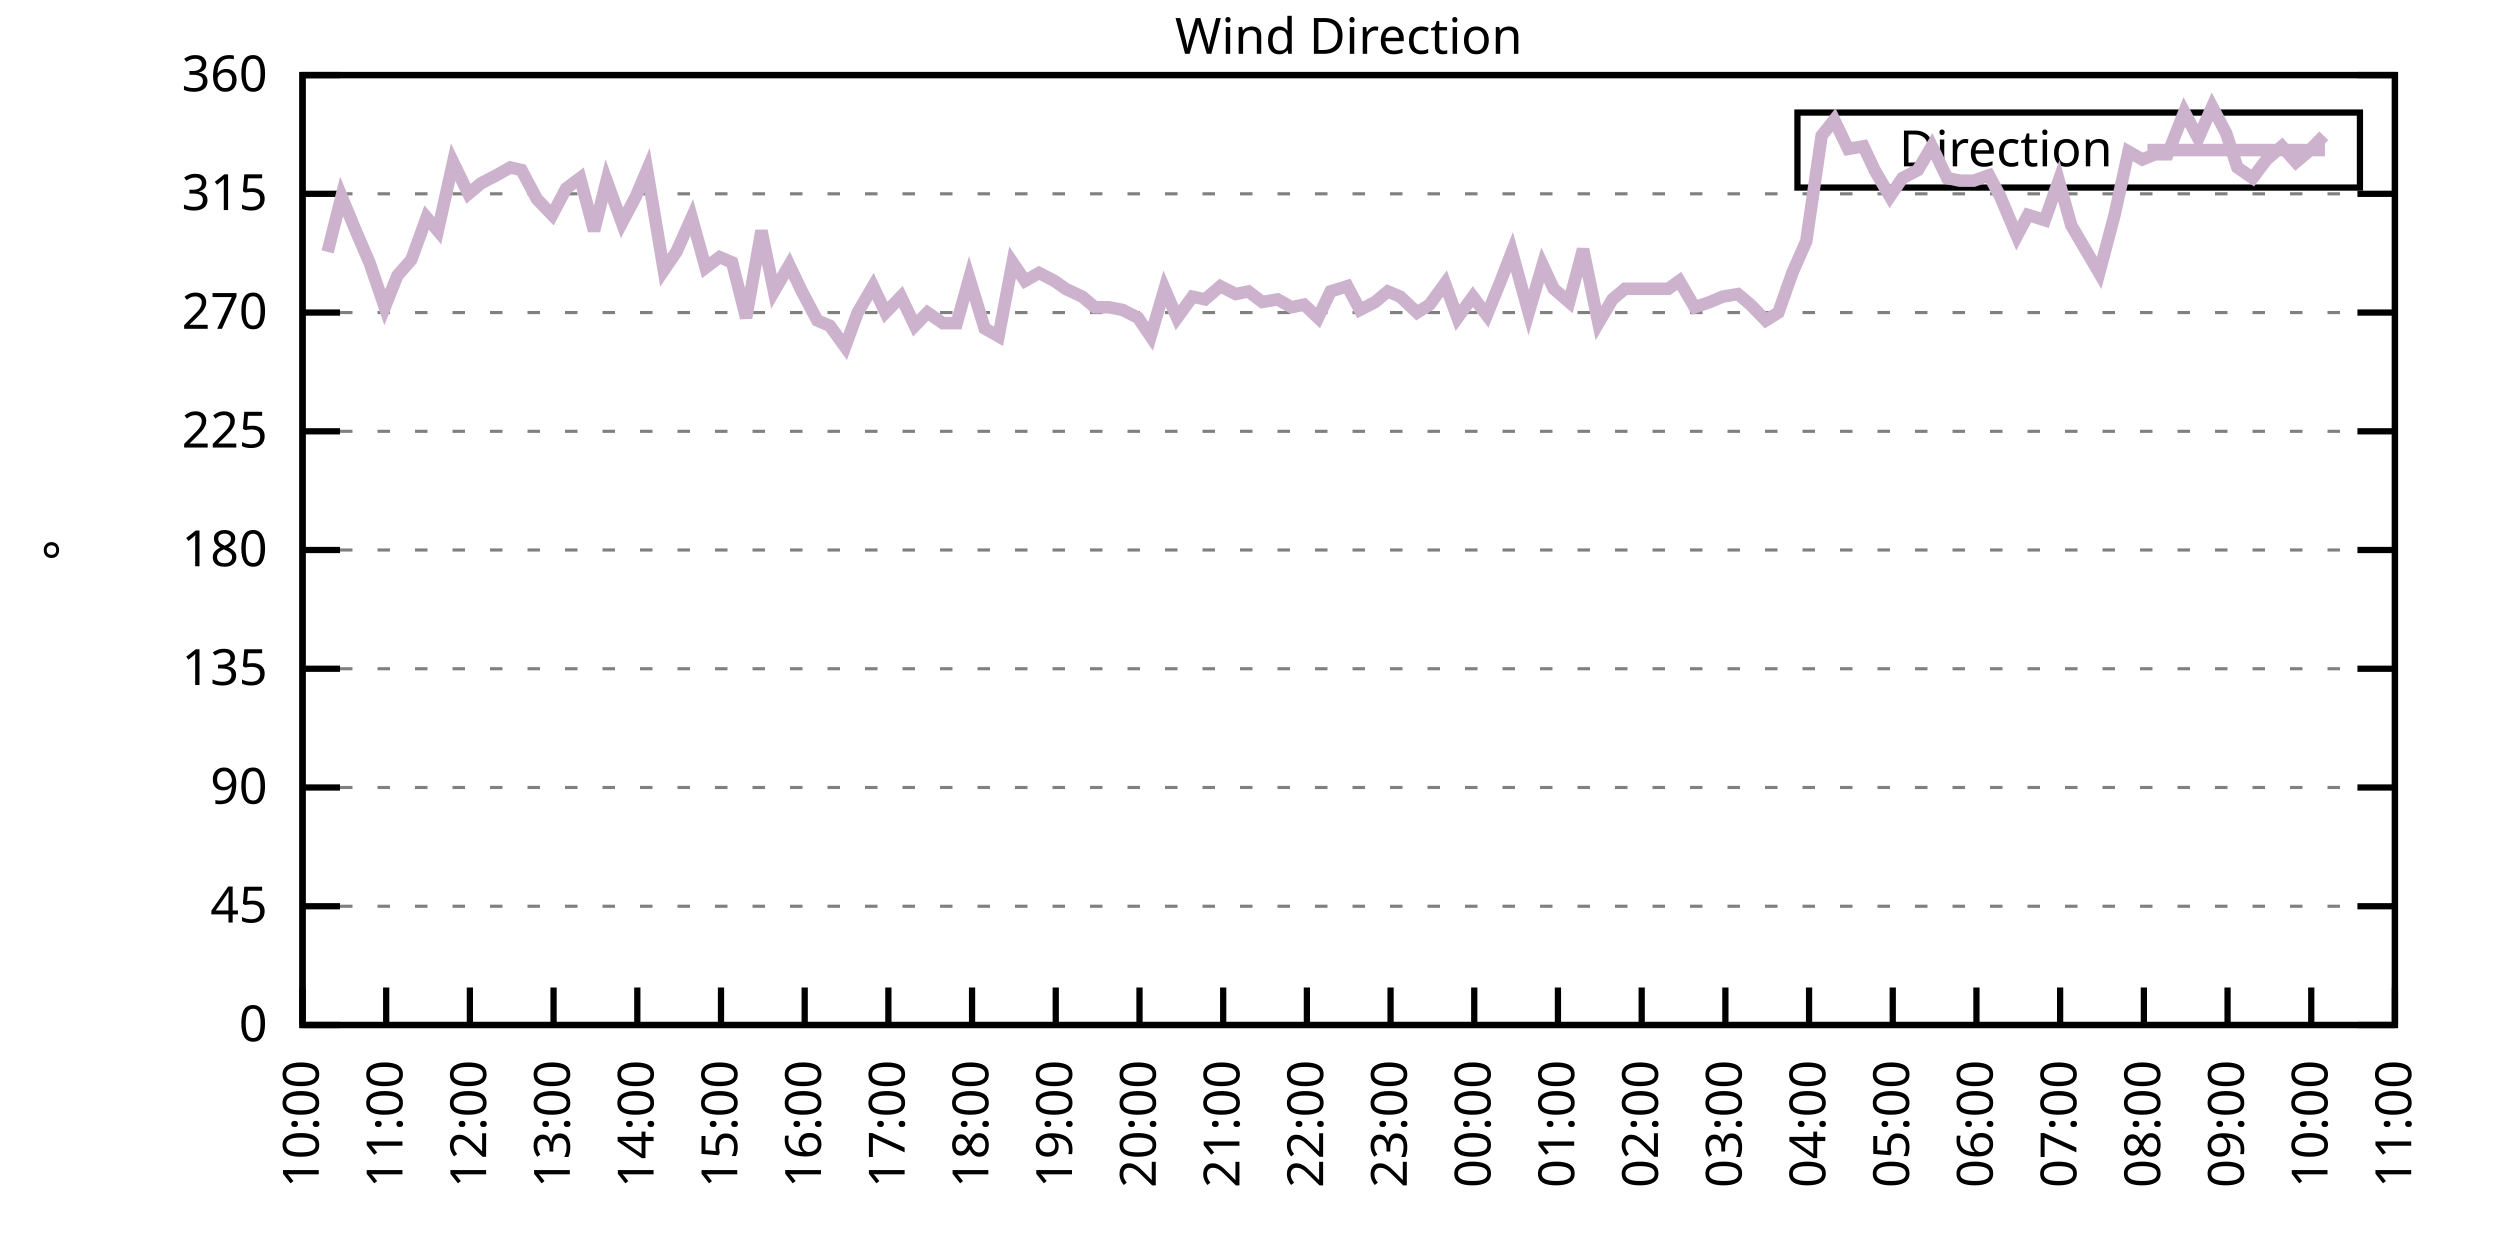
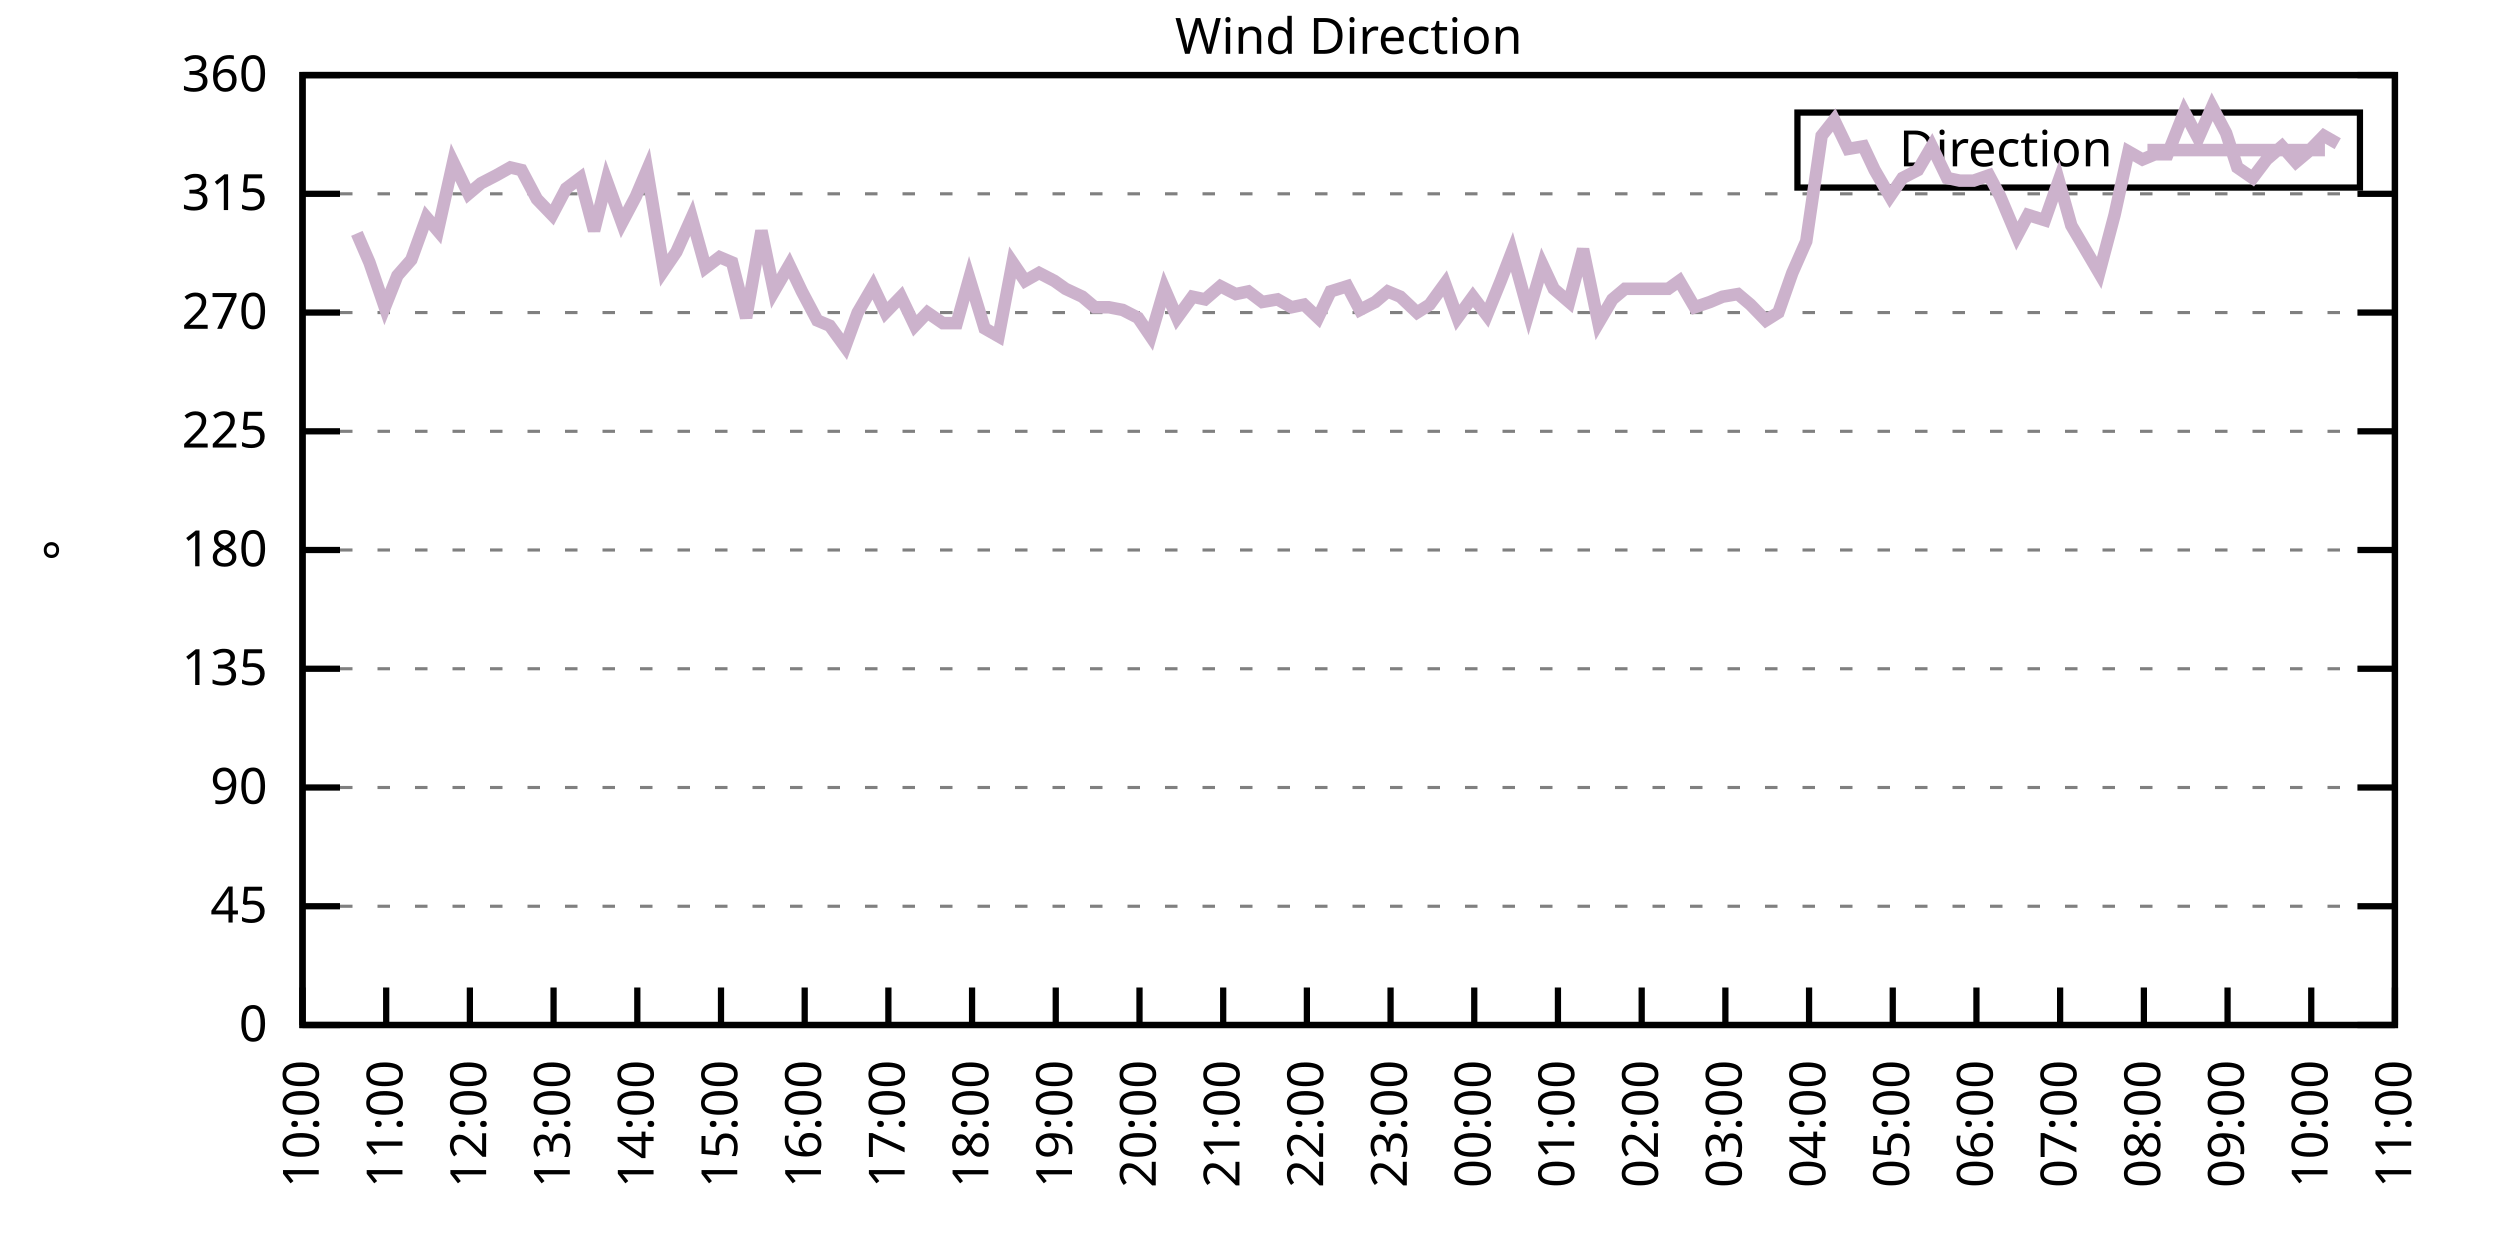
<svg xmlns="http://www.w3.org/2000/svg" xmlns:xlink="http://www.w3.org/1999/xlink" width="400" height="200" viewBox="0 0 400 200">
  <g id="gnuplot_canvas">
    <rect x="0" y="0" width="400" height="200" fill="none" />
    <defs>
      <circle id="gpDot" r="0.5" stroke-width="0.5" stroke="currentColor" />
      <path id="gpPt0" stroke-width="0.333" stroke="currentColor" d="M-1,0 h2 M0,-1 v2" />
      <path id="gpPt1" stroke-width="0.333" stroke="currentColor" d="M-1,-1 L1,1 M1,-1 L-1,1" />
      <path id="gpPt2" stroke-width="0.333" stroke="currentColor" d="M-1,0 L1,0 M0,-1 L0,1 M-1,-1 L1,1 M-1,1 L1,-1" />
      <rect id="gpPt3" stroke-width="0.333" stroke="currentColor" x="-1" y="-1" width="2" height="2" />
      <rect id="gpPt4" stroke-width="0.333" stroke="currentColor" fill="currentColor" x="-1" y="-1" width="2" height="2" />
      <circle id="gpPt5" stroke-width="0.333" stroke="currentColor" cx="0" cy="0" r="1" />
      <use xlink:href="#gpPt5" id="gpPt6" fill="currentColor" stroke="none" />
      <path id="gpPt7" stroke-width="0.333" stroke="currentColor" d="M0,-1.33 L-1.33,0.67 L1.33,0.67 z" />
      <use xlink:href="#gpPt7" id="gpPt8" fill="currentColor" stroke="none" />
      <use xlink:href="#gpPt7" id="gpPt9" stroke="currentColor" transform="rotate(180)" />
      <use xlink:href="#gpPt9" id="gpPt10" fill="currentColor" stroke="none" />
      <use xlink:href="#gpPt3" id="gpPt11" stroke="currentColor" transform="rotate(45)" />
      <use xlink:href="#gpPt11" id="gpPt12" fill="currentColor" stroke="none" />
      <path id="gpPt13" stroke-width="0.333" stroke="currentColor" d="M0,1.330 L1.265,0.411 L0.782,-1.067 L-0.782,-1.076 L-1.265,0.411 z" />
      <use xlink:href="#gpPt13" id="gpPt14" fill="currentColor" stroke="none" />
      <filter id="textbox" filterUnits="objectBoundingBox" x="0" y="0" height="1" width="1">
        <feFlood flood-color="white" flood-opacity="1" result="bgnd" />
        <feComposite in="SourceGraphic" in2="bgnd" operator="atop" />
      </filter>
      <filter id="greybox" filterUnits="objectBoundingBox" x="0" y="0" height="1" width="1">
        <feFlood flood-color="lightgrey" flood-opacity="1" result="grey" />
        <feComposite in="SourceGraphic" in2="grey" operator="atop" />
      </filter>
    </defs>
    <g fill="none" color="white" stroke="currentColor" stroke-width="1.00" stroke-linecap="butt" stroke-linejoin="miter">
</g>
    <g fill="none" color="black" stroke="currentColor" stroke-width="1.00" stroke-linecap="butt" stroke-linejoin="miter">
      <g stroke="none" shape-rendering="crispEdges">
        <polygon fill="rgb(255, 255, 255)" points="48.40,164.00 383.18,164.00 383.18,12.02 48.40,12.02 " />
      </g>
    </g>
    <g fill="none" color="black" stroke="currentColor" stroke-width="1.00" stroke-linecap="butt" stroke-linejoin="miter">
</g>
    <g fill="none" color="black" stroke="black" stroke-width="0.50" stroke-linecap="butt" stroke-linejoin="miter">
</g>
    <g fill="none" color="gray" stroke="currentColor" stroke-width="0.50" stroke-linecap="butt" stroke-linejoin="miter">
      <path stroke="gray" stroke-dasharray="2,4" class="gridline" d="M48.40,164.00 L383.19,164.00  " />
    </g>
    <g fill="none" color="gray" stroke="gray" stroke-width="1.00" stroke-linecap="butt" stroke-linejoin="miter">
</g>
    <g fill="none" color="black" stroke="currentColor" stroke-width="1.00" stroke-linecap="butt" stroke-linejoin="miter">
      <path stroke="black" d="M48.40,164.00 L54.40,164.00 M383.19,164.00 L377.19,164.00  " />
      <g transform="translate(42.80,166.60)" stroke="none" fill="black" font-family="Sans" font-size="8.00" text-anchor="end">
        <text>
          <tspan font-family="Sans"> 0</tspan>
        </text>
      </g>
    </g>
    <g fill="none" color="black" stroke="currentColor" stroke-width="1.00" stroke-linecap="butt" stroke-linejoin="miter">
</g>
    <g fill="none" color="black" stroke="black" stroke-width="0.50" stroke-linecap="butt" stroke-linejoin="miter">
</g>
    <g fill="none" color="gray" stroke="currentColor" stroke-width="0.50" stroke-linecap="butt" stroke-linejoin="miter">
      <path stroke="gray" stroke-dasharray="2,4" class="gridline" d="M48.40,145.00 L383.19,145.00  " />
    </g>
    <g fill="none" color="gray" stroke="gray" stroke-width="1.00" stroke-linecap="butt" stroke-linejoin="miter">
</g>
    <g fill="none" color="black" stroke="currentColor" stroke-width="1.00" stroke-linecap="butt" stroke-linejoin="miter">
      <path stroke="black" d="M48.40,145.00 L54.40,145.00 M383.19,145.00 L377.19,145.00  " />
      <g transform="translate(42.80,147.60)" stroke="none" fill="black" font-family="Sans" font-size="8.00" text-anchor="end">
        <text>
          <tspan font-family="Sans"> 45</tspan>
        </text>
      </g>
    </g>
    <g fill="none" color="black" stroke="currentColor" stroke-width="1.00" stroke-linecap="butt" stroke-linejoin="miter">
</g>
    <g fill="none" color="black" stroke="black" stroke-width="0.50" stroke-linecap="butt" stroke-linejoin="miter">
</g>
    <g fill="none" color="gray" stroke="currentColor" stroke-width="0.50" stroke-linecap="butt" stroke-linejoin="miter">
      <path stroke="gray" stroke-dasharray="2,4" class="gridline" d="M48.40,126.00 L383.19,126.00  " />
    </g>
    <g fill="none" color="gray" stroke="gray" stroke-width="1.00" stroke-linecap="butt" stroke-linejoin="miter">
</g>
    <g fill="none" color="black" stroke="currentColor" stroke-width="1.00" stroke-linecap="butt" stroke-linejoin="miter">
      <path stroke="black" d="M48.40,126.00 L54.40,126.00 M383.19,126.00 L377.19,126.00  " />
      <g transform="translate(42.80,128.60)" stroke="none" fill="black" font-family="Sans" font-size="8.00" text-anchor="end">
        <text>
          <tspan font-family="Sans"> 90</tspan>
        </text>
      </g>
    </g>
    <g fill="none" color="black" stroke="currentColor" stroke-width="1.00" stroke-linecap="butt" stroke-linejoin="miter">
</g>
    <g fill="none" color="black" stroke="black" stroke-width="0.50" stroke-linecap="butt" stroke-linejoin="miter">
</g>
    <g fill="none" color="gray" stroke="currentColor" stroke-width="0.50" stroke-linecap="butt" stroke-linejoin="miter">
      <path stroke="gray" stroke-dasharray="2,4" class="gridline" d="M48.40,107.00 L383.19,107.00  " />
    </g>
    <g fill="none" color="gray" stroke="gray" stroke-width="1.00" stroke-linecap="butt" stroke-linejoin="miter">
</g>
    <g fill="none" color="black" stroke="currentColor" stroke-width="1.00" stroke-linecap="butt" stroke-linejoin="miter">
      <path stroke="black" d="M48.40,107.00 L54.40,107.00 M383.19,107.00 L377.19,107.00  " />
      <g transform="translate(42.80,109.60)" stroke="none" fill="black" font-family="Sans" font-size="8.00" text-anchor="end">
        <text>
          <tspan font-family="Sans"> 135</tspan>
        </text>
      </g>
    </g>
    <g fill="none" color="black" stroke="currentColor" stroke-width="1.00" stroke-linecap="butt" stroke-linejoin="miter">
</g>
    <g fill="none" color="black" stroke="black" stroke-width="0.50" stroke-linecap="butt" stroke-linejoin="miter">
</g>
    <g fill="none" color="gray" stroke="currentColor" stroke-width="0.50" stroke-linecap="butt" stroke-linejoin="miter">
      <path stroke="gray" stroke-dasharray="2,4" class="gridline" d="M48.40,88.00 L383.19,88.00  " />
    </g>
    <g fill="none" color="gray" stroke="gray" stroke-width="1.00" stroke-linecap="butt" stroke-linejoin="miter">
</g>
    <g fill="none" color="black" stroke="currentColor" stroke-width="1.00" stroke-linecap="butt" stroke-linejoin="miter">
      <path stroke="black" d="M48.40,88.00 L54.40,88.00 M383.19,88.00 L377.19,88.00  " />
      <g transform="translate(42.80,90.60)" stroke="none" fill="black" font-family="Sans" font-size="8.00" text-anchor="end">
        <text>
          <tspan font-family="Sans"> 180</tspan>
        </text>
      </g>
    </g>
    <g fill="none" color="black" stroke="currentColor" stroke-width="1.00" stroke-linecap="butt" stroke-linejoin="miter">
</g>
    <g fill="none" color="black" stroke="black" stroke-width="0.50" stroke-linecap="butt" stroke-linejoin="miter">
</g>
    <g fill="none" color="gray" stroke="currentColor" stroke-width="0.50" stroke-linecap="butt" stroke-linejoin="miter">
      <path stroke="gray" stroke-dasharray="2,4" class="gridline" d="M48.40,69.01 L383.19,69.01  " />
    </g>
    <g fill="none" color="gray" stroke="gray" stroke-width="1.00" stroke-linecap="butt" stroke-linejoin="miter">
</g>
    <g fill="none" color="black" stroke="currentColor" stroke-width="1.00" stroke-linecap="butt" stroke-linejoin="miter">
      <path stroke="black" d="M48.40,69.01 L54.40,69.01 M383.19,69.01 L377.19,69.01  " />
      <g transform="translate(42.80,71.61)" stroke="none" fill="black" font-family="Sans" font-size="8.00" text-anchor="end">
        <text>
          <tspan font-family="Sans"> 225</tspan>
        </text>
      </g>
    </g>
    <g fill="none" color="black" stroke="currentColor" stroke-width="1.00" stroke-linecap="butt" stroke-linejoin="miter">
</g>
    <g fill="none" color="black" stroke="black" stroke-width="0.50" stroke-linecap="butt" stroke-linejoin="miter">
</g>
    <g fill="none" color="gray" stroke="currentColor" stroke-width="0.50" stroke-linecap="butt" stroke-linejoin="miter">
      <path stroke="gray" stroke-dasharray="2,4" class="gridline" d="M48.40,50.01 L383.19,50.01  " />
    </g>
    <g fill="none" color="gray" stroke="gray" stroke-width="1.00" stroke-linecap="butt" stroke-linejoin="miter">
</g>
    <g fill="none" color="black" stroke="currentColor" stroke-width="1.00" stroke-linecap="butt" stroke-linejoin="miter">
      <path stroke="black" d="M48.40,50.01 L54.40,50.01 M383.19,50.01 L377.19,50.01  " />
      <g transform="translate(42.80,52.61)" stroke="none" fill="black" font-family="Sans" font-size="8.00" text-anchor="end">
        <text>
          <tspan font-family="Sans"> 270</tspan>
        </text>
      </g>
    </g>
    <g fill="none" color="black" stroke="currentColor" stroke-width="1.00" stroke-linecap="butt" stroke-linejoin="miter">
</g>
    <g fill="none" color="black" stroke="black" stroke-width="0.50" stroke-linecap="butt" stroke-linejoin="miter">
</g>
    <g fill="none" color="gray" stroke="currentColor" stroke-width="0.50" stroke-linecap="butt" stroke-linejoin="miter">
      <path stroke="gray" stroke-dasharray="2,4" class="gridline" d="M48.40,31.01 L383.19,31.01  " />
    </g>
    <g fill="none" color="gray" stroke="gray" stroke-width="1.00" stroke-linecap="butt" stroke-linejoin="miter">
</g>
    <g fill="none" color="black" stroke="currentColor" stroke-width="1.00" stroke-linecap="butt" stroke-linejoin="miter">
      <path stroke="black" d="M48.40,31.01 L54.40,31.01 M383.19,31.01 L377.19,31.01  " />
      <g transform="translate(42.80,33.61)" stroke="none" fill="black" font-family="Sans" font-size="8.00" text-anchor="end">
        <text>
          <tspan font-family="Sans"> 315</tspan>
        </text>
      </g>
    </g>
    <g fill="none" color="black" stroke="currentColor" stroke-width="1.00" stroke-linecap="butt" stroke-linejoin="miter">
</g>
    <g fill="none" color="black" stroke="black" stroke-width="0.50" stroke-linecap="butt" stroke-linejoin="miter">
</g>
    <g fill="none" color="gray" stroke="currentColor" stroke-width="0.50" stroke-linecap="butt" stroke-linejoin="miter">
      <path stroke="gray" stroke-dasharray="2,4" class="gridline" d="M48.40,12.01 L383.19,12.01  " />
    </g>
    <g fill="none" color="gray" stroke="gray" stroke-width="1.00" stroke-linecap="butt" stroke-linejoin="miter">
</g>
    <g fill="none" color="black" stroke="currentColor" stroke-width="1.00" stroke-linecap="butt" stroke-linejoin="miter">
      <path stroke="black" d="M48.40,12.01 L54.40,12.01 M383.19,12.01 L377.19,12.01  " />
      <g transform="translate(42.80,14.61)" stroke="none" fill="black" font-family="Sans" font-size="8.00" text-anchor="end">
        <text>
          <tspan font-family="Sans"> 360</tspan>
        </text>
      </g>
    </g>
    <g fill="none" color="black" stroke="currentColor" stroke-width="1.00" stroke-linecap="butt" stroke-linejoin="miter">
      <path stroke="black" d="M48.40,164.00 L48.40,158.00  " />
      <g transform="translate(51.00,169.60) rotate(270.00)" stroke="none" fill="black" font-family="Sans" font-size="8.00" text-anchor="end">
        <text>
          <tspan font-family="Sans">10:00</tspan>
        </text>
      </g>
    </g>
    <g fill="none" color="black" stroke="currentColor" stroke-width="1.00" stroke-linecap="butt" stroke-linejoin="miter">
      <path stroke="black" d="M61.79,164.00 L61.79,158.00  " />
      <g transform="translate(64.39,169.60) rotate(270.00)" stroke="none" fill="black" font-family="Sans" font-size="8.00" text-anchor="end">
        <text>
          <tspan font-family="Sans">11:00</tspan>
        </text>
      </g>
    </g>
    <g fill="none" color="black" stroke="currentColor" stroke-width="1.00" stroke-linecap="butt" stroke-linejoin="miter">
      <path stroke="black" d="M75.18,164.00 L75.18,158.00  " />
      <g transform="translate(77.78,169.60) rotate(270.00)" stroke="none" fill="black" font-family="Sans" font-size="8.00" text-anchor="end">
        <text>
          <tspan font-family="Sans">12:00</tspan>
        </text>
      </g>
    </g>
    <g fill="none" color="black" stroke="currentColor" stroke-width="1.00" stroke-linecap="butt" stroke-linejoin="miter">
      <path stroke="black" d="M88.57,164.00 L88.57,158.00  " />
      <g transform="translate(91.17,169.60) rotate(270.00)" stroke="none" fill="black" font-family="Sans" font-size="8.00" text-anchor="end">
        <text>
          <tspan font-family="Sans">13:00</tspan>
        </text>
      </g>
    </g>
    <g fill="none" color="black" stroke="currentColor" stroke-width="1.00" stroke-linecap="butt" stroke-linejoin="miter">
      <path stroke="black" d="M101.97,164.00 L101.97,158.00  " />
      <g transform="translate(104.57,169.60) rotate(270.00)" stroke="none" fill="black" font-family="Sans" font-size="8.00" text-anchor="end">
        <text>
          <tspan font-family="Sans">14:00</tspan>
        </text>
      </g>
    </g>
    <g fill="none" color="black" stroke="currentColor" stroke-width="1.00" stroke-linecap="butt" stroke-linejoin="miter">
      <path stroke="black" d="M115.36,164.00 L115.36,158.00  " />
      <g transform="translate(117.96,169.60) rotate(270.00)" stroke="none" fill="black" font-family="Sans" font-size="8.00" text-anchor="end">
        <text>
          <tspan font-family="Sans">15:00</tspan>
        </text>
      </g>
    </g>
    <g fill="none" color="black" stroke="currentColor" stroke-width="1.00" stroke-linecap="butt" stroke-linejoin="miter">
      <path stroke="black" d="M128.75,164.00 L128.75,158.00  " />
      <g transform="translate(131.35,169.60) rotate(270.00)" stroke="none" fill="black" font-family="Sans" font-size="8.00" text-anchor="end">
        <text>
          <tspan font-family="Sans">16:00</tspan>
        </text>
      </g>
    </g>
    <g fill="none" color="black" stroke="currentColor" stroke-width="1.00" stroke-linecap="butt" stroke-linejoin="miter">
      <path stroke="black" d="M142.14,164.00 L142.14,158.00  " />
      <g transform="translate(144.74,169.60) rotate(270.00)" stroke="none" fill="black" font-family="Sans" font-size="8.00" text-anchor="end">
        <text>
          <tspan font-family="Sans">17:00</tspan>
        </text>
      </g>
    </g>
    <g fill="none" color="black" stroke="currentColor" stroke-width="1.00" stroke-linecap="butt" stroke-linejoin="miter">
      <path stroke="black" d="M155.53,164.00 L155.53,158.00  " />
      <g transform="translate(158.13,169.60) rotate(270.00)" stroke="none" fill="black" font-family="Sans" font-size="8.00" text-anchor="end">
        <text>
          <tspan font-family="Sans">18:00</tspan>
        </text>
      </g>
    </g>
    <g fill="none" color="black" stroke="currentColor" stroke-width="1.00" stroke-linecap="butt" stroke-linejoin="miter">
      <path stroke="black" d="M168.92,164.00 L168.92,158.00  " />
      <g transform="translate(171.52,169.60) rotate(270.00)" stroke="none" fill="black" font-family="Sans" font-size="8.00" text-anchor="end">
        <text>
          <tspan font-family="Sans">19:00</tspan>
        </text>
      </g>
    </g>
    <g fill="none" color="black" stroke="currentColor" stroke-width="1.00" stroke-linecap="butt" stroke-linejoin="miter">
      <path stroke="black" d="M182.32,164.00 L182.32,158.00  " />
      <g transform="translate(184.92,169.60) rotate(270.00)" stroke="none" fill="black" font-family="Sans" font-size="8.00" text-anchor="end">
        <text>
          <tspan font-family="Sans">20:00</tspan>
        </text>
      </g>
    </g>
    <g fill="none" color="black" stroke="currentColor" stroke-width="1.00" stroke-linecap="butt" stroke-linejoin="miter">
      <path stroke="black" d="M195.71,164.00 L195.71,158.00  " />
      <g transform="translate(198.31,169.60) rotate(270.00)" stroke="none" fill="black" font-family="Sans" font-size="8.00" text-anchor="end">
        <text>
          <tspan font-family="Sans">21:00</tspan>
        </text>
      </g>
    </g>
    <g fill="none" color="black" stroke="currentColor" stroke-width="1.00" stroke-linecap="butt" stroke-linejoin="miter">
      <path stroke="black" d="M209.10,164.00 L209.10,158.00  " />
      <g transform="translate(211.70,169.60) rotate(270.00)" stroke="none" fill="black" font-family="Sans" font-size="8.00" text-anchor="end">
        <text>
          <tspan font-family="Sans">22:00</tspan>
        </text>
      </g>
    </g>
    <g fill="none" color="black" stroke="currentColor" stroke-width="1.00" stroke-linecap="butt" stroke-linejoin="miter">
      <path stroke="black" d="M222.49,164.00 L222.49,158.00  " />
      <g transform="translate(225.09,169.60) rotate(270.00)" stroke="none" fill="black" font-family="Sans" font-size="8.00" text-anchor="end">
        <text>
          <tspan font-family="Sans">23:00</tspan>
        </text>
      </g>
    </g>
    <g fill="none" color="black" stroke="currentColor" stroke-width="1.00" stroke-linecap="butt" stroke-linejoin="miter">
      <path stroke="black" d="M235.88,164.00 L235.88,158.00  " />
      <g transform="translate(238.48,169.60) rotate(270.00)" stroke="none" fill="black" font-family="Sans" font-size="8.00" text-anchor="end">
        <text>
          <tspan font-family="Sans">00:00</tspan>
        </text>
      </g>
    </g>
    <g fill="none" color="black" stroke="currentColor" stroke-width="1.00" stroke-linecap="butt" stroke-linejoin="miter">
      <path stroke="black" d="M249.27,164.00 L249.27,158.00  " />
      <g transform="translate(251.87,169.60) rotate(270.00)" stroke="none" fill="black" font-family="Sans" font-size="8.00" text-anchor="end">
        <text>
          <tspan font-family="Sans">01:00</tspan>
        </text>
      </g>
    </g>
    <g fill="none" color="black" stroke="currentColor" stroke-width="1.00" stroke-linecap="butt" stroke-linejoin="miter">
      <path stroke="black" d="M262.67,164.00 L262.67,158.00  " />
      <g transform="translate(265.27,169.60) rotate(270.00)" stroke="none" fill="black" font-family="Sans" font-size="8.00" text-anchor="end">
        <text>
          <tspan font-family="Sans">02:00</tspan>
        </text>
      </g>
    </g>
    <g fill="none" color="black" stroke="currentColor" stroke-width="1.00" stroke-linecap="butt" stroke-linejoin="miter">
      <path stroke="black" d="M276.06,164.00 L276.06,158.00  " />
      <g transform="translate(278.66,169.60) rotate(270.00)" stroke="none" fill="black" font-family="Sans" font-size="8.00" text-anchor="end">
        <text>
          <tspan font-family="Sans">03:00</tspan>
        </text>
      </g>
    </g>
    <g fill="none" color="black" stroke="currentColor" stroke-width="1.00" stroke-linecap="butt" stroke-linejoin="miter">
      <path stroke="black" d="M289.45,164.00 L289.45,158.00  " />
      <g transform="translate(292.05,169.60) rotate(270.00)" stroke="none" fill="black" font-family="Sans" font-size="8.00" text-anchor="end">
        <text>
          <tspan font-family="Sans">04:00</tspan>
        </text>
      </g>
    </g>
    <g fill="none" color="black" stroke="currentColor" stroke-width="1.00" stroke-linecap="butt" stroke-linejoin="miter">
      <path stroke="black" d="M302.84,164.00 L302.84,158.00  " />
      <g transform="translate(305.44,169.60) rotate(270.00)" stroke="none" fill="black" font-family="Sans" font-size="8.00" text-anchor="end">
        <text>
          <tspan font-family="Sans">05:00</tspan>
        </text>
      </g>
    </g>
    <g fill="none" color="black" stroke="currentColor" stroke-width="1.00" stroke-linecap="butt" stroke-linejoin="miter">
      <path stroke="black" d="M316.23,164.00 L316.23,158.00  " />
      <g transform="translate(318.83,169.60) rotate(270.00)" stroke="none" fill="black" font-family="Sans" font-size="8.00" text-anchor="end">
        <text>
          <tspan font-family="Sans">06:00</tspan>
        </text>
      </g>
    </g>
    <g fill="none" color="black" stroke="currentColor" stroke-width="1.00" stroke-linecap="butt" stroke-linejoin="miter">
      <path stroke="black" d="M329.62,164.00 L329.62,158.00  " />
      <g transform="translate(332.22,169.60) rotate(270.00)" stroke="none" fill="black" font-family="Sans" font-size="8.00" text-anchor="end">
        <text>
          <tspan font-family="Sans">07:00</tspan>
        </text>
      </g>
    </g>
    <g fill="none" color="black" stroke="currentColor" stroke-width="1.00" stroke-linecap="butt" stroke-linejoin="miter">
      <path stroke="black" d="M343.02,164.00 L343.02,158.00  " />
      <g transform="translate(345.62,169.60) rotate(270.00)" stroke="none" fill="black" font-family="Sans" font-size="8.00" text-anchor="end">
        <text>
          <tspan font-family="Sans">08:00</tspan>
        </text>
      </g>
    </g>
    <g fill="none" color="black" stroke="currentColor" stroke-width="1.00" stroke-linecap="butt" stroke-linejoin="miter">
      <path stroke="black" d="M356.41,164.00 L356.41,158.00  " />
      <g transform="translate(359.01,169.60) rotate(270.00)" stroke="none" fill="black" font-family="Sans" font-size="8.00" text-anchor="end">
        <text>
          <tspan font-family="Sans">09:00</tspan>
        </text>
      </g>
    </g>
    <g fill="none" color="black" stroke="currentColor" stroke-width="1.00" stroke-linecap="butt" stroke-linejoin="miter">
      <path stroke="black" d="M369.80,164.00 L369.80,158.00  " />
      <g transform="translate(372.40,169.60) rotate(270.00)" stroke="none" fill="black" font-family="Sans" font-size="8.00" text-anchor="end">
        <text>
          <tspan font-family="Sans">10:00</tspan>
        </text>
      </g>
    </g>
    <g fill="none" color="black" stroke="currentColor" stroke-width="1.00" stroke-linecap="butt" stroke-linejoin="miter">
      <path stroke="black" d="M383.19,164.00 L383.19,158.00  " />
      <g transform="translate(385.79,169.60) rotate(270.00)" stroke="none" fill="black" font-family="Sans" font-size="8.00" text-anchor="end">
        <text>
          <tspan font-family="Sans">11:00</tspan>
        </text>
      </g>
    </g>
    <g fill="none" color="black" stroke="currentColor" stroke-width="1.00" stroke-linecap="butt" stroke-linejoin="miter">
</g>
    <g fill="none" color="black" stroke="currentColor" stroke-width="1.00" stroke-linecap="butt" stroke-linejoin="miter">
      <path stroke="black" d="M48.40,12.01 L48.40,164.00 L383.19,164.00 L383.19,12.01 L48.40,12.01 Z  " />
    </g>
    <g fill="none" color="black" stroke="currentColor" stroke-width="1.00" stroke-linecap="butt" stroke-linejoin="miter">
</g>
    <g fill="none" color="black" stroke="currentColor" stroke-width="1.00" stroke-linecap="butt" stroke-linejoin="miter">
      <path stroke="black" d="M287.59,30.01 L287.59,18.01 L377.59,18.01 L377.59,30.01 L287.59,30.01 Z  " />
    </g>
    <g id="Wind_direction_plot_1">
      <g fill="none" color="white" stroke="black" stroke-width="2.00" stroke-linecap="butt" stroke-linejoin="miter">
</g>
      <g fill="none" color="black" stroke="currentColor" stroke-width="2.00" stroke-linecap="butt" stroke-linejoin="miter">
        <g transform="translate(337.99,26.61)" stroke="none" fill="black" font-family="Sans" font-size="8.00" text-anchor="end">
          <text>
            <tspan font-family="Sans">Direction</tspan>
          </text>
        </g>
      </g>
      <g fill="none" color="black" stroke="currentColor" stroke-width="2.00" stroke-linecap="butt" stroke-linejoin="miter">
-         <path stroke="rgb(204, 178, 204)" d="M343.59,24.01 L371.99,24.01 M52.42,40.30 L54.65,31.43 L57.10,37.34 L59.11,41.99 L61.57,49.16 L63.58,44.10   L65.81,41.56 L68.26,34.81 L70.05,36.92 L72.50,25.94 L74.96,31.01 L76.97,29.32 L79.42,28.05 L81.66,26.79   L83.44,27.21 L85.90,31.85 L88.35,34.39 L90.58,30.16 L92.82,28.48 L95.05,36.92 L97.06,28.90 L99.51,35.65   L101.74,31.43 L103.53,27.21 L106.21,43.25 L108.22,40.30 L110.67,34.81 L112.90,42.83 L115.13,41.14 L117.14,41.99   L119.38,50.85 L121.83,36.92 L123.84,46.63 L126.29,42.41 L128.30,46.63 L130.76,51.27 L132.77,52.12 L135.22,55.50   L137.23,50.01 L139.69,45.79 L141.69,50.01 L144.15,47.47 L146.38,52.12 L148.39,50.01 L150.85,51.70 L153.08,51.70   L155.09,44.52 L157.54,52.54 L159.77,53.81 L162.01,41.99 L164.01,44.94 L166.25,43.67 L168.70,44.94 L170.49,46.21   L173.17,47.47 L175.17,49.16 L177.41,49.16 L179.64,49.59 L182.09,50.85 L184.10,53.81 L186.33,46.21 L188.34,50.85   L190.80,47.47 L192.81,47.90 L195.26,45.79 L197.72,47.05 L199.73,46.63 L201.96,48.32 L204.41,47.90 L206.64,49.16   L208.65,48.74 L210.88,50.85 L212.89,46.63 L215.57,45.79 L217.58,49.59 L220.04,48.32 L222.04,46.63 L224.05,47.47   L226.73,50.01 L228.74,48.74 L231.20,45.36 L233.20,50.85 L235.66,47.47 L237.89,50.43 L240.12,44.94 L241.91,40.30   L244.59,50.01 L246.82,42.41 L248.60,46.21 L251.06,48.32 L253.29,39.87 L255.75,51.70 L257.98,47.90 L259.99,46.21   L262.22,46.21 L264.45,46.21 L266.91,46.21 L268.69,44.94 L271.15,49.16 L273.60,48.32 L275.61,47.47 L278.07,47.05   L280.07,48.74 L282.53,51.27 L284.54,50.01 L286.77,43.67 L289.00,38.61 L291.46,21.72 L293.47,19.19 L295.70,23.83   L298.15,23.41 L299.94,27.21 L302.39,31.43 L304.40,28.48 L306.86,27.21 L309.09,23.41 L311.54,28.48 L313.55,28.90   L315.79,28.90 L318.24,28.05 L320.03,31.43 L322.70,37.76 L324.49,34.39 L327.17,35.23 L329.40,28.90 L331.41,36.08   L333.64,39.87 L335.87,43.67 L338.33,34.39 L340.56,24.25 L342.79,25.52 L344.80,24.68 L346.81,24.68 L349.49,17.92   L351.72,22.14 L353.95,17.08 L356.18,21.30 L357.97,26.79 L360.42,28.48 L362.66,25.52 L365.11,23.41 L367.34,25.94   L369.35,24.25 L371.81,21.72  " />
+         <path stroke="rgb(204, 178, 204)" d="M343.59,24.01 L371.99,24.01 M57.10,37.34 L59.11,41.99 L61.57,49.16 L63.58,44.10 L65.81,41.56 L68.26,34.81   L70.05,36.92 L72.50,25.94 L74.96,31.01 L76.97,29.32 L79.42,28.05 L81.66,26.79 L83.44,27.21 L85.90,31.85   L88.35,34.39 L90.58,30.16 L92.82,28.48 L95.05,36.92 L97.06,28.90 L99.51,35.65 L101.74,31.43 L103.53,27.21   L106.21,43.25 L108.22,40.30 L110.67,34.81 L112.90,42.83 L115.13,41.14 L117.14,41.99 L119.38,50.85 L121.83,36.92   L123.84,46.63 L126.29,42.41 L128.30,46.63 L130.76,51.27 L132.77,52.12 L135.22,55.50 L137.23,50.01 L139.69,45.79   L141.69,50.01 L144.15,47.47 L146.38,52.12 L148.39,50.01 L150.85,51.70 L153.08,51.70 L155.09,44.52 L157.54,52.54   L159.77,53.81 L162.01,41.99 L164.01,44.94 L166.25,43.67 L168.70,44.94 L170.49,46.21 L173.17,47.47 L175.17,49.16   L177.41,49.16 L179.64,49.59 L182.09,50.85 L184.10,53.81 L186.33,46.21 L188.34,50.85 L190.80,47.47 L192.81,47.90   L195.26,45.79 L197.72,47.05 L199.73,46.63 L201.96,48.32 L204.41,47.90 L206.64,49.16 L208.65,48.74 L210.88,50.85   L212.89,46.63 L215.57,45.79 L217.58,49.59 L220.04,48.32 L222.04,46.63 L224.05,47.47 L226.73,50.01 L228.74,48.74   L231.20,45.36 L233.20,50.85 L235.66,47.47 L237.89,50.43 L240.12,44.94 L241.91,40.30 L244.59,50.01 L246.82,42.41   L248.60,46.21 L251.06,48.32 L253.29,39.87 L255.75,51.70 L257.98,47.90 L259.99,46.21 L262.22,46.21 L264.45,46.21   L266.91,46.21 L268.69,44.94 L271.15,49.16 L273.60,48.32 L275.61,47.47 L278.07,47.05 L280.07,48.74 L282.53,51.27   L284.54,50.01 L286.77,43.67 L289.00,38.61 L291.46,21.72 L293.47,19.19 L295.70,23.83 L298.15,23.41 L299.94,27.21   L302.39,31.43 L304.40,28.48 L306.86,27.21 L309.09,23.41 L311.54,28.48 L313.55,28.90 L315.79,28.90 L318.24,28.05   L320.03,31.43 L322.70,37.76 L324.49,34.39 L327.17,35.23 L329.40,28.90 L331.41,36.08 L333.64,39.87 L335.87,43.67   L338.33,34.39 L340.56,24.25 L342.79,25.52 L344.80,24.68 L346.81,24.68 L349.49,17.92 L351.72,22.14 L353.95,17.08   L356.18,21.30 L357.97,26.79 L360.42,28.48 L362.66,25.52 L365.11,23.41 L367.34,25.94 L369.35,24.25 L371.81,21.72   L374.04,22.99  " />
      </g>
    </g>
    <g fill="none" color="black" stroke="currentColor" stroke-width="2.00" stroke-linecap="butt" stroke-linejoin="miter">
</g>
    <g fill="none" color="black" stroke="black" stroke-width="1.00" stroke-linecap="butt" stroke-linejoin="miter">
</g>
    <g fill="none" color="black" stroke="currentColor" stroke-width="1.00" stroke-linecap="butt" stroke-linejoin="miter">
      <path stroke="black" d="M48.40,12.01 L48.40,164.00 L383.19,164.00 L383.19,12.01 L48.40,12.01 Z  " />
      <g transform="translate(12.80,88.01) rotate(270.00)" stroke="none" fill="black" font-family="Sans" font-size="8.00" text-anchor="middle">
        <text>
          <tspan font-family="Sans">°</tspan>
        </text>
      </g>
    </g>
    <g fill="none" color="black" stroke="currentColor" stroke-width="1.00" stroke-linecap="butt" stroke-linejoin="miter">
</g>
    <g fill="none" color="black" stroke="currentColor" stroke-width="1.00" stroke-linecap="butt" stroke-linejoin="miter">
      <g transform="translate(215.79,8.61)" stroke="none" fill="black" font-family="Sans" font-size="8.00" text-anchor="middle">
        <text>
          <tspan font-family="Sans">Wind Direction</tspan>
        </text>
      </g>
    </g>
    <g fill="none" color="black" stroke="currentColor" stroke-width="1.00" stroke-linecap="butt" stroke-linejoin="miter">
</g>
  </g>
</svg>
